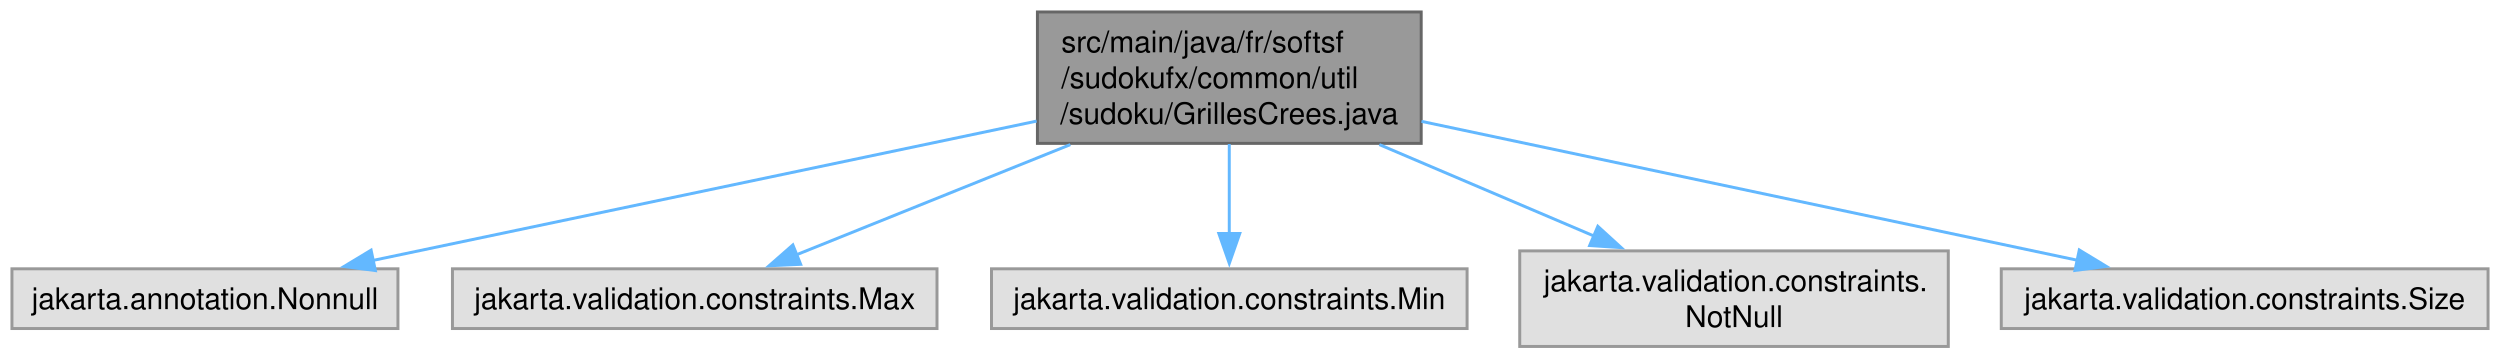
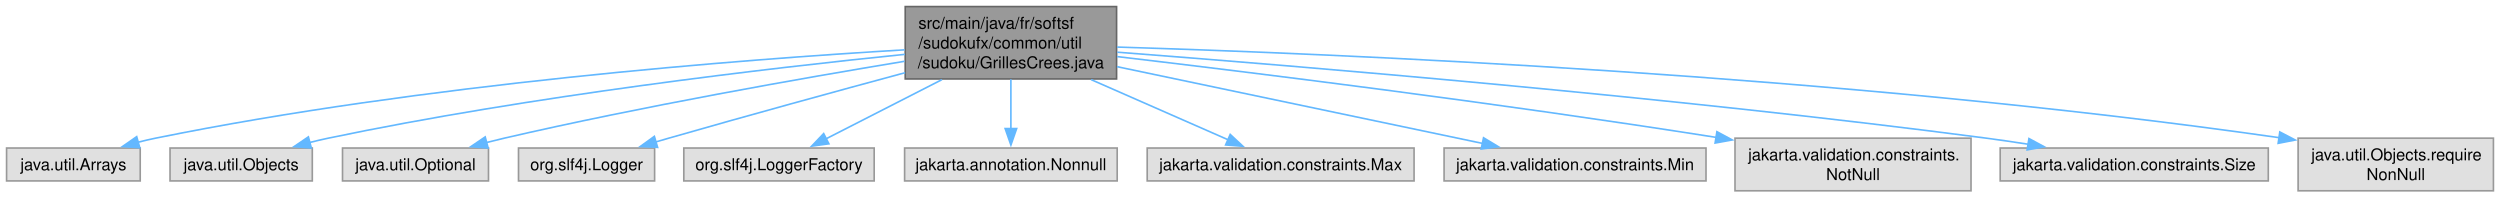
- <svg xmlns="http://www.w3.org/2000/svg" xmlns:xlink="http://www.w3.org/1999/xlink" width="837pt" height="120pt" viewBox="0.00 0.00 837.12 120.00">
+ <svg xmlns="http://www.w3.org/2000/svg" xmlns:xlink="http://www.w3.org/1999/xlink" width="1520pt" height="120pt" viewBox="0.00 0.00 1520.00 120.00">
  <g id="graph0" class="graph" transform="scale(1 1) rotate(0) translate(4 116)">
    <g id="Node000001" class="node">
      <g id="a_Node000001">
        <a xlink:title=" ">
-           <polygon fill="#999999" stroke="#666666" points="471.88,-112 343.38,-112 343.38,-68 471.88,-68 471.88,-112" />
-           <text text-anchor="start" x="351.38" y="-98.5" font-family="Helvetica,sans-Serif" font-size="10.00">src/main/java/fr/softsf</text>
-           <text text-anchor="start" x="351.38" y="-86.5" font-family="Helvetica,sans-Serif" font-size="10.00">/sudokufx/common/util</text>
-           <text text-anchor="middle" x="407.62" y="-74.5" font-family="Helvetica,sans-Serif" font-size="10.00">/sudoku/GrillesCrees.java</text>
+           <polygon fill="#999999" stroke="#666666" points="674.88,-112 546.38,-112 546.38,-68 674.88,-68 674.88,-112" />
+           <text text-anchor="start" x="554.38" y="-98.5" font-family="Helvetica,sans-Serif" font-size="10.00">src/main/java/fr/softsf</text>
+           <text text-anchor="start" x="554.38" y="-86.5" font-family="Helvetica,sans-Serif" font-size="10.00">/sudokufx/common/util</text>
+           <text text-anchor="middle" x="610.62" y="-74.5" font-family="Helvetica,sans-Serif" font-size="10.00">/sudoku/GrillesCrees.java</text>
        </a>
      </g>
    </g>
    <g id="Node000002" class="node">
      <g id="a_Node000002">
        <a xlink:title=" ">
-           <polygon fill="#e0e0e0" stroke="#999999" points="129.25,-26 0,-26 0,-6 129.25,-6 129.25,-26" />
-           <text text-anchor="middle" x="64.62" y="-12.5" font-family="Helvetica,sans-Serif" font-size="10.00">jakarta.annotation.Nonnull</text>
+           <polygon fill="#e0e0e0" stroke="#999999" points="81.25,-26 0,-26 0,-6 81.25,-6 81.25,-26" />
+           <text text-anchor="middle" x="40.62" y="-12.5" font-family="Helvetica,sans-Serif" font-size="10.00">java.util.Arrays</text>
        </a>
      </g>
    </g>
    <g id="edge1_Node000001_Node000002" class="edge">
      <g id="a_edge1_Node000001_Node000002">
        <a xlink:title=" ">
-           <path fill="none" stroke="#63b8ff" d="M343.11,-75.46C278.99,-62 181.64,-41.56 120.66,-28.76" />
-           <polygon fill="#63b8ff" stroke="#63b8ff" points="121.7,-25.4 111.19,-26.78 120.26,-32.25 121.7,-25.4" />
+           <path fill="none" stroke="#63b8ff" d="M546,-85.71C447.1,-79.82 252.61,-64.89 90.62,-32 87.07,-31.28 83.41,-30.42 79.76,-29.48" />
+           <polygon fill="#63b8ff" stroke="#63b8ff" points="80.98,-26.18 70.41,-26.88 79.11,-32.93 80.98,-26.18" />
        </a>
      </g>
    </g>
    <g id="Node000003" class="node">
      <g id="a_Node000003">
        <a xlink:title=" ">
-           <polygon fill="#e0e0e0" stroke="#999999" points="309.75,-26 147.5,-26 147.5,-6 309.75,-6 309.75,-26" />
-           <text text-anchor="middle" x="228.62" y="-12.5" font-family="Helvetica,sans-Serif" font-size="10.00">jakarta.validation.constraints.Max</text>
+           <polygon fill="#e0e0e0" stroke="#999999" points="185.88,-26 99.38,-26 99.38,-6 185.88,-6 185.88,-26" />
+           <text text-anchor="middle" x="142.62" y="-12.5" font-family="Helvetica,sans-Serif" font-size="10.00">java.util.Objects</text>
        </a>
      </g>
    </g>
    <g id="edge2_Node000001_Node000003" class="edge">
      <g id="a_edge2_Node000001_Node000003">
        <a xlink:title=" ">
-           <path fill="none" stroke="#63b8ff" d="M354.4,-67.59C324.65,-55.62 288.45,-41.06 262.54,-30.64" />
-           <polygon fill="#63b8ff" stroke="#63b8ff" points="264.1,-27.5 253.52,-27.01 261.49,-33.99 264.1,-27.5" />
+           <path fill="none" stroke="#63b8ff" d="M546.17,-82.96C464.16,-74.63 318.42,-57.68 195.62,-32 191.86,-31.21 187.97,-30.3 184.09,-29.33" />
+           <polygon fill="#63b8ff" stroke="#63b8ff" points="185.3,-26.03 174.74,-26.84 183.5,-32.79 185.3,-26.03" />
        </a>
      </g>
    </g>
    <g id="Node000004" class="node">
      <g id="a_Node000004">
        <a xlink:title=" ">
-           <polygon fill="#e0e0e0" stroke="#999999" points="487.25,-26 328,-26 328,-6 487.25,-6 487.25,-26" />
-           <text text-anchor="middle" x="407.62" y="-12.5" font-family="Helvetica,sans-Serif" font-size="10.00">jakarta.validation.constraints.Min</text>
+           <polygon fill="#e0e0e0" stroke="#999999" points="293,-26 204.25,-26 204.25,-6 293,-6 293,-26" />
+           <text text-anchor="middle" x="248.62" y="-12.5" font-family="Helvetica,sans-Serif" font-size="10.00">java.util.Optional</text>
        </a>
      </g>
    </g>
    <g id="edge3_Node000001_Node000004" class="edge">
      <g id="a_edge3_Node000001_Node000004">
        <a xlink:title=" ">
-           <path fill="none" stroke="#63b8ff" d="M407.62,-67.79C407.62,-58.32 407.62,-47.2 407.62,-37.78" />
-           <polygon fill="#63b8ff" stroke="#63b8ff" points="411.13,-37.82 407.63,-27.82 404.13,-37.82 411.13,-37.82" />
+           <path fill="none" stroke="#63b8ff" d="M545.98,-78.74C483.43,-68.41 386.08,-51.27 302.62,-32 299.07,-31.18 295.4,-30.28 291.72,-29.33" />
+           <polygon fill="#63b8ff" stroke="#63b8ff" points="292.8,-26 282.24,-26.82 291,-32.77 292.8,-26" />
        </a>
      </g>
    </g>
    <g id="Node000005" class="node">
      <g id="a_Node000005">
        <a xlink:title=" ">
-           <polygon fill="#e0e0e0" stroke="#999999" points="648.38,-32 504.88,-32 504.88,0 648.38,0 648.38,-32" />
-           <text text-anchor="start" x="512.88" y="-18.5" font-family="Helvetica,sans-Serif" font-size="10.00">jakarta.validation.constraints.</text>
-           <text text-anchor="middle" x="576.62" y="-6.5" font-family="Helvetica,sans-Serif" font-size="10.00">NotNull</text>
+           <polygon fill="#e0e0e0" stroke="#999999" points="394,-26 311.25,-26 311.25,-6 394,-6 394,-26" />
+           <text text-anchor="middle" x="352.62" y="-12.5" font-family="Helvetica,sans-Serif" font-size="10.00">org.slf4j.Logger</text>
        </a>
      </g>
    </g>
    <g id="edge4_Node000001_Node000005" class="edge">
      <g id="a_edge4_Node000001_Node000005">
        <a xlink:title=" ">
-           <path fill="none" stroke="#63b8ff" d="M457.87,-67.59C480.62,-57.9 507.34,-46.52 529.68,-37" />
-           <polygon fill="#63b8ff" stroke="#63b8ff" points="531.03,-40.23 538.86,-33.09 528.29,-33.79 531.03,-40.23" />
+           <path fill="none" stroke="#63b8ff" d="M546.33,-71.81C505.17,-60.7 450.67,-45.79 402.62,-32 400.05,-31.26 397.41,-30.49 394.74,-29.71" />
+           <polygon fill="#63b8ff" stroke="#63b8ff" points="395.83,-26.39 385.25,-26.91 393.85,-33.1 395.83,-26.39" />
        </a>
      </g>
    </g>
    <g id="Node000006" class="node">
      <g id="a_Node000006">
        <a xlink:title=" ">
-           <polygon fill="#e0e0e0" stroke="#999999" points="829.12,-26 666.12,-26 666.12,-6 829.12,-6 829.12,-26" />
-           <text text-anchor="middle" x="747.62" y="-12.5" font-family="Helvetica,sans-Serif" font-size="10.00">jakarta.validation.constraints.Size</text>
+           <polygon fill="#e0e0e0" stroke="#999999" points="527.5,-26 411.75,-26 411.75,-6 527.5,-6 527.5,-26" />
+           <text text-anchor="middle" x="469.62" y="-12.5" font-family="Helvetica,sans-Serif" font-size="10.00">org.slf4j.LoggerFactory</text>
        </a>
      </g>
    </g>
    <g id="edge5_Node000001_Node000006" class="edge">
      <g id="a_edge5_Node000001_Node000006">
        <a xlink:title=" ">
-           <path fill="none" stroke="#63b8ff" d="M471.98,-75.37C535.37,-61.95 631.23,-41.65 691.58,-28.87" />
-           <polygon fill="#63b8ff" stroke="#63b8ff" points="692.25,-32.3 701.31,-26.81 690.8,-25.46 692.25,-32.3" />
+           <path fill="none" stroke="#63b8ff" d="M568.7,-67.59C545.99,-56 518.53,-41.97 498.28,-31.63" />
+           <polygon fill="#63b8ff" stroke="#63b8ff" points="499.97,-28.57 489.48,-27.14 496.79,-34.8 499.97,-28.57" />
+         </a>
+       </g>
+     </g>
+     <g id="Node000007" class="node">
+       <g id="a_Node000007">
+         <a xlink:title=" ">
+           <polygon fill="#e0e0e0" stroke="#999999" points="675.25,-26 546,-26 546,-6 675.25,-6 675.25,-26" />
+           <text text-anchor="middle" x="610.62" y="-12.5" font-family="Helvetica,sans-Serif" font-size="10.00">jakarta.annotation.Nonnull</text>
+         </a>
+       </g>
+     </g>
+     <g id="edge6_Node000001_Node000007" class="edge">
+       <g id="a_edge6_Node000001_Node000007">
+         <a xlink:title=" ">
+           <path fill="none" stroke="#63b8ff" d="M610.62,-67.79C610.62,-58.32 610.62,-47.2 610.62,-37.78" />
+           <polygon fill="#63b8ff" stroke="#63b8ff" points="614.13,-37.82 610.63,-27.82 607.13,-37.82 614.13,-37.82" />
+         </a>
+       </g>
+     </g>
+     <g id="Node000008" class="node">
+       <g id="a_Node000008">
+         <a xlink:title=" ">
+           <polygon fill="#e0e0e0" stroke="#999999" points="855.75,-26 693.5,-26 693.5,-6 855.75,-6 855.75,-26" />
+           <text text-anchor="middle" x="774.62" y="-12.5" font-family="Helvetica,sans-Serif" font-size="10.00">jakarta.validation.constraints.Max</text>
+         </a>
+       </g>
+     </g>
+     <g id="edge7_Node000001_Node000008" class="edge">
+       <g id="a_edge7_Node000001_Node000008">
+         <a xlink:title=" ">
+           <path fill="none" stroke="#63b8ff" d="M659.39,-67.59C686.28,-55.78 718.93,-41.45 742.59,-31.06" />
+           <polygon fill="#63b8ff" stroke="#63b8ff" points="743.97,-34.28 751.72,-27.06 741.16,-27.87 743.97,-34.28" />
+         </a>
+       </g>
+     </g>
+     <g id="Node000009" class="node">
+       <g id="a_Node000009">
+         <a xlink:title=" ">
+           <polygon fill="#e0e0e0" stroke="#999999" points="1033.25,-26 874,-26 874,-6 1033.25,-6 1033.25,-26" />
+           <text text-anchor="middle" x="953.62" y="-12.5" font-family="Helvetica,sans-Serif" font-size="10.00">jakarta.validation.constraints.Min</text>
+         </a>
+       </g>
+     </g>
+     <g id="edge8_Node000001_Node000009" class="edge">
+       <g id="a_edge8_Node000001_Node000009">
+         <a xlink:title=" ">
+           <path fill="none" stroke="#63b8ff" d="M675.14,-75.46C739.26,-62 836.61,-41.56 897.59,-28.76" />
+           <polygon fill="#63b8ff" stroke="#63b8ff" points="897.99,-32.25 907.06,-26.78 896.55,-25.4 897.99,-32.25" />
+         </a>
+       </g>
+     </g>
+     <g id="Node000010" class="node">
+       <g id="a_Node000010">
+         <a xlink:title=" ">
+           <polygon fill="#e0e0e0" stroke="#999999" points="1194.38,-32 1050.88,-32 1050.88,0 1194.38,0 1194.38,-32" />
+           <text text-anchor="start" x="1058.88" y="-18.5" font-family="Helvetica,sans-Serif" font-size="10.00">jakarta.validation.constraints.</text>
+           <text text-anchor="middle" x="1122.62" y="-6.5" font-family="Helvetica,sans-Serif" font-size="10.00">NotNull</text>
+         </a>
+       </g>
+     </g>
+     <g id="edge9_Node000001_Node000010" class="edge">
+       <g id="a_edge9_Node000001_Node000010">
+         <a xlink:title=" ">
+           <path fill="none" stroke="#63b8ff" d="M675.19,-81.59C757.47,-71.9 904.33,-53.77 1039.34,-32.48" />
+           <polygon fill="#63b8ff" stroke="#63b8ff" points="1039.88,-35.94 1049.2,-30.91 1038.78,-29.03 1039.88,-35.94" />
+         </a>
+       </g>
+     </g>
+     <g id="Node000011" class="node">
+       <g id="a_Node000011">
+         <a xlink:title=" ">
+           <polygon fill="#e0e0e0" stroke="#999999" points="1375.12,-26 1212.12,-26 1212.12,-6 1375.12,-6 1375.12,-26" />
+           <text text-anchor="middle" x="1293.62" y="-12.5" font-family="Helvetica,sans-Serif" font-size="10.00">jakarta.validation.constraints.Size</text>
+         </a>
+       </g>
+     </g>
+     <g id="edge10_Node000001_Node000011" class="edge">
+       <g id="a_edge10_Node000001_Node000011">
+         <a xlink:title=" ">
+           <path fill="none" stroke="#63b8ff" d="M675.29,-84.26C784.45,-75.93 1012.12,-57.13 1203.62,-32 1211.92,-30.91 1220.63,-29.63 1229.23,-28.29" />
+           <polygon fill="#63b8ff" stroke="#63b8ff" points="1229.6,-31.77 1238.92,-26.74 1228.49,-24.86 1229.6,-31.77" />
+         </a>
+       </g>
+     </g>
+     <g id="Node000012" class="node">
+       <g id="a_Node000012">
+         <a xlink:title=" ">
+           <polygon fill="#e0e0e0" stroke="#999999" points="1512,-32 1393.25,-32 1393.25,0 1512,0 1512,-32" />
+           <text text-anchor="start" x="1401.25" y="-18.5" font-family="Helvetica,sans-Serif" font-size="10.00">java.util.Objects.require</text>
+           <text text-anchor="middle" x="1452.62" y="-6.5" font-family="Helvetica,sans-Serif" font-size="10.00">NonNull</text>
+         </a>
+       </g>
+     </g>
+     <g id="edge11_Node000001_Node000012" class="edge">
+       <g id="a_edge11_Node000001_Node000012">
+         <a xlink:title=" ">
+           <path fill="none" stroke="#63b8ff" d="M675.18,-87.38C806.61,-83.39 1114.74,-70.6 1381.92,-32.27" />
+           <polygon fill="#63b8ff" stroke="#63b8ff" points="1382.12,-35.78 1391.51,-30.88 1381.11,-28.85 1382.12,-35.78" />
        </a>
      </g>
    </g>
  </g>
</svg>
